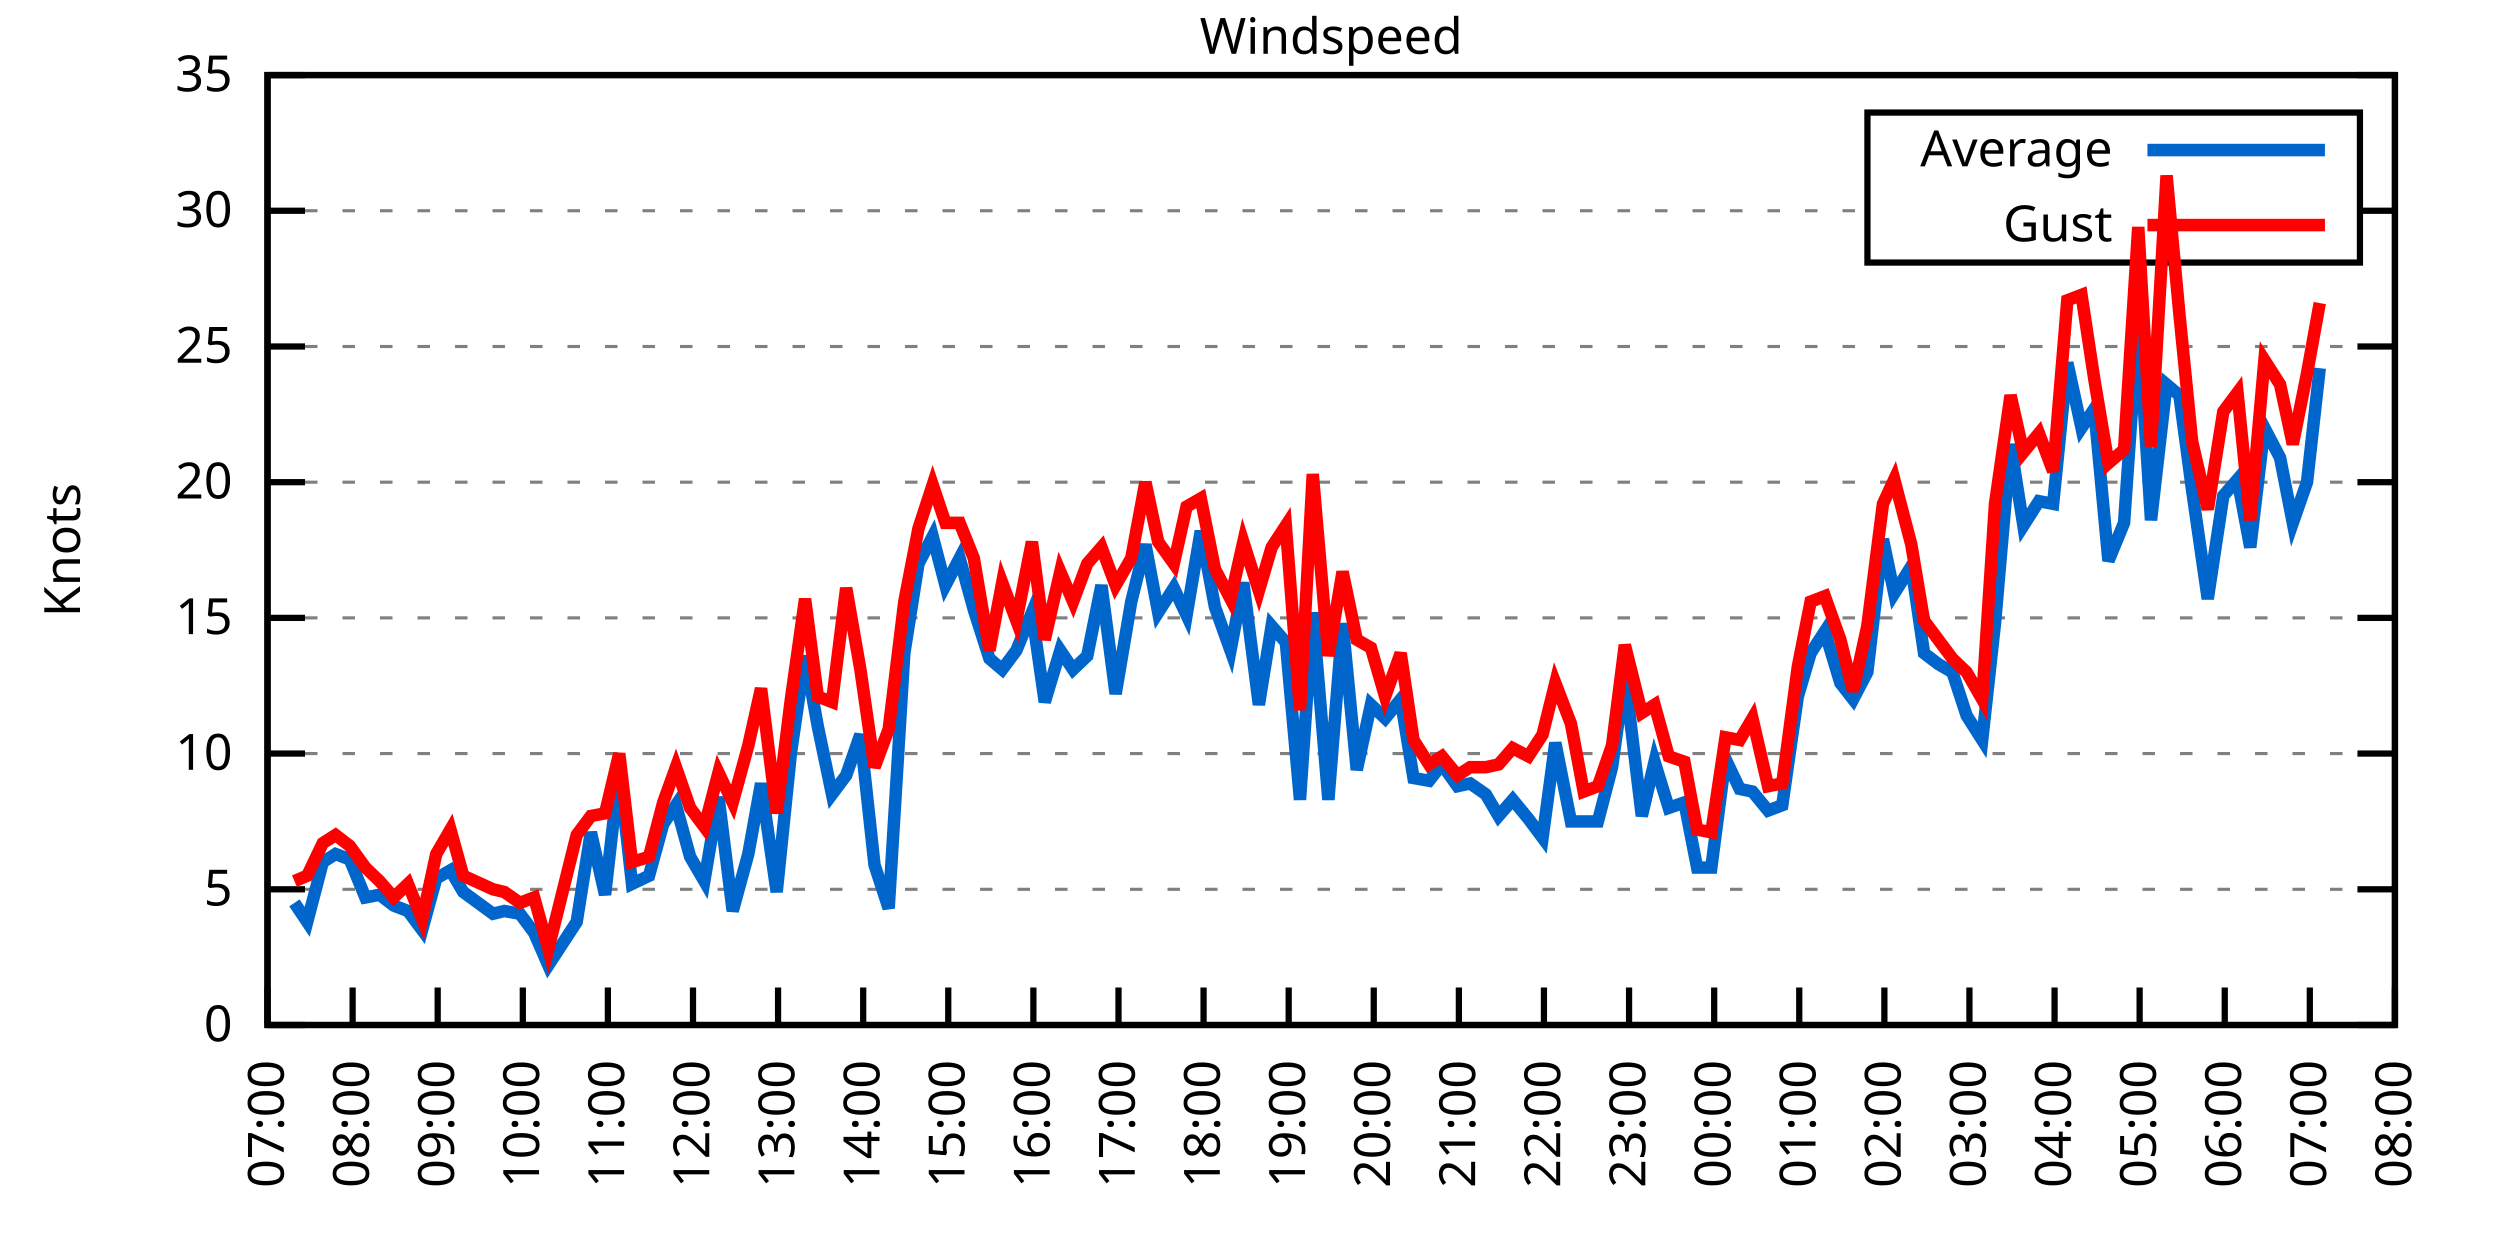
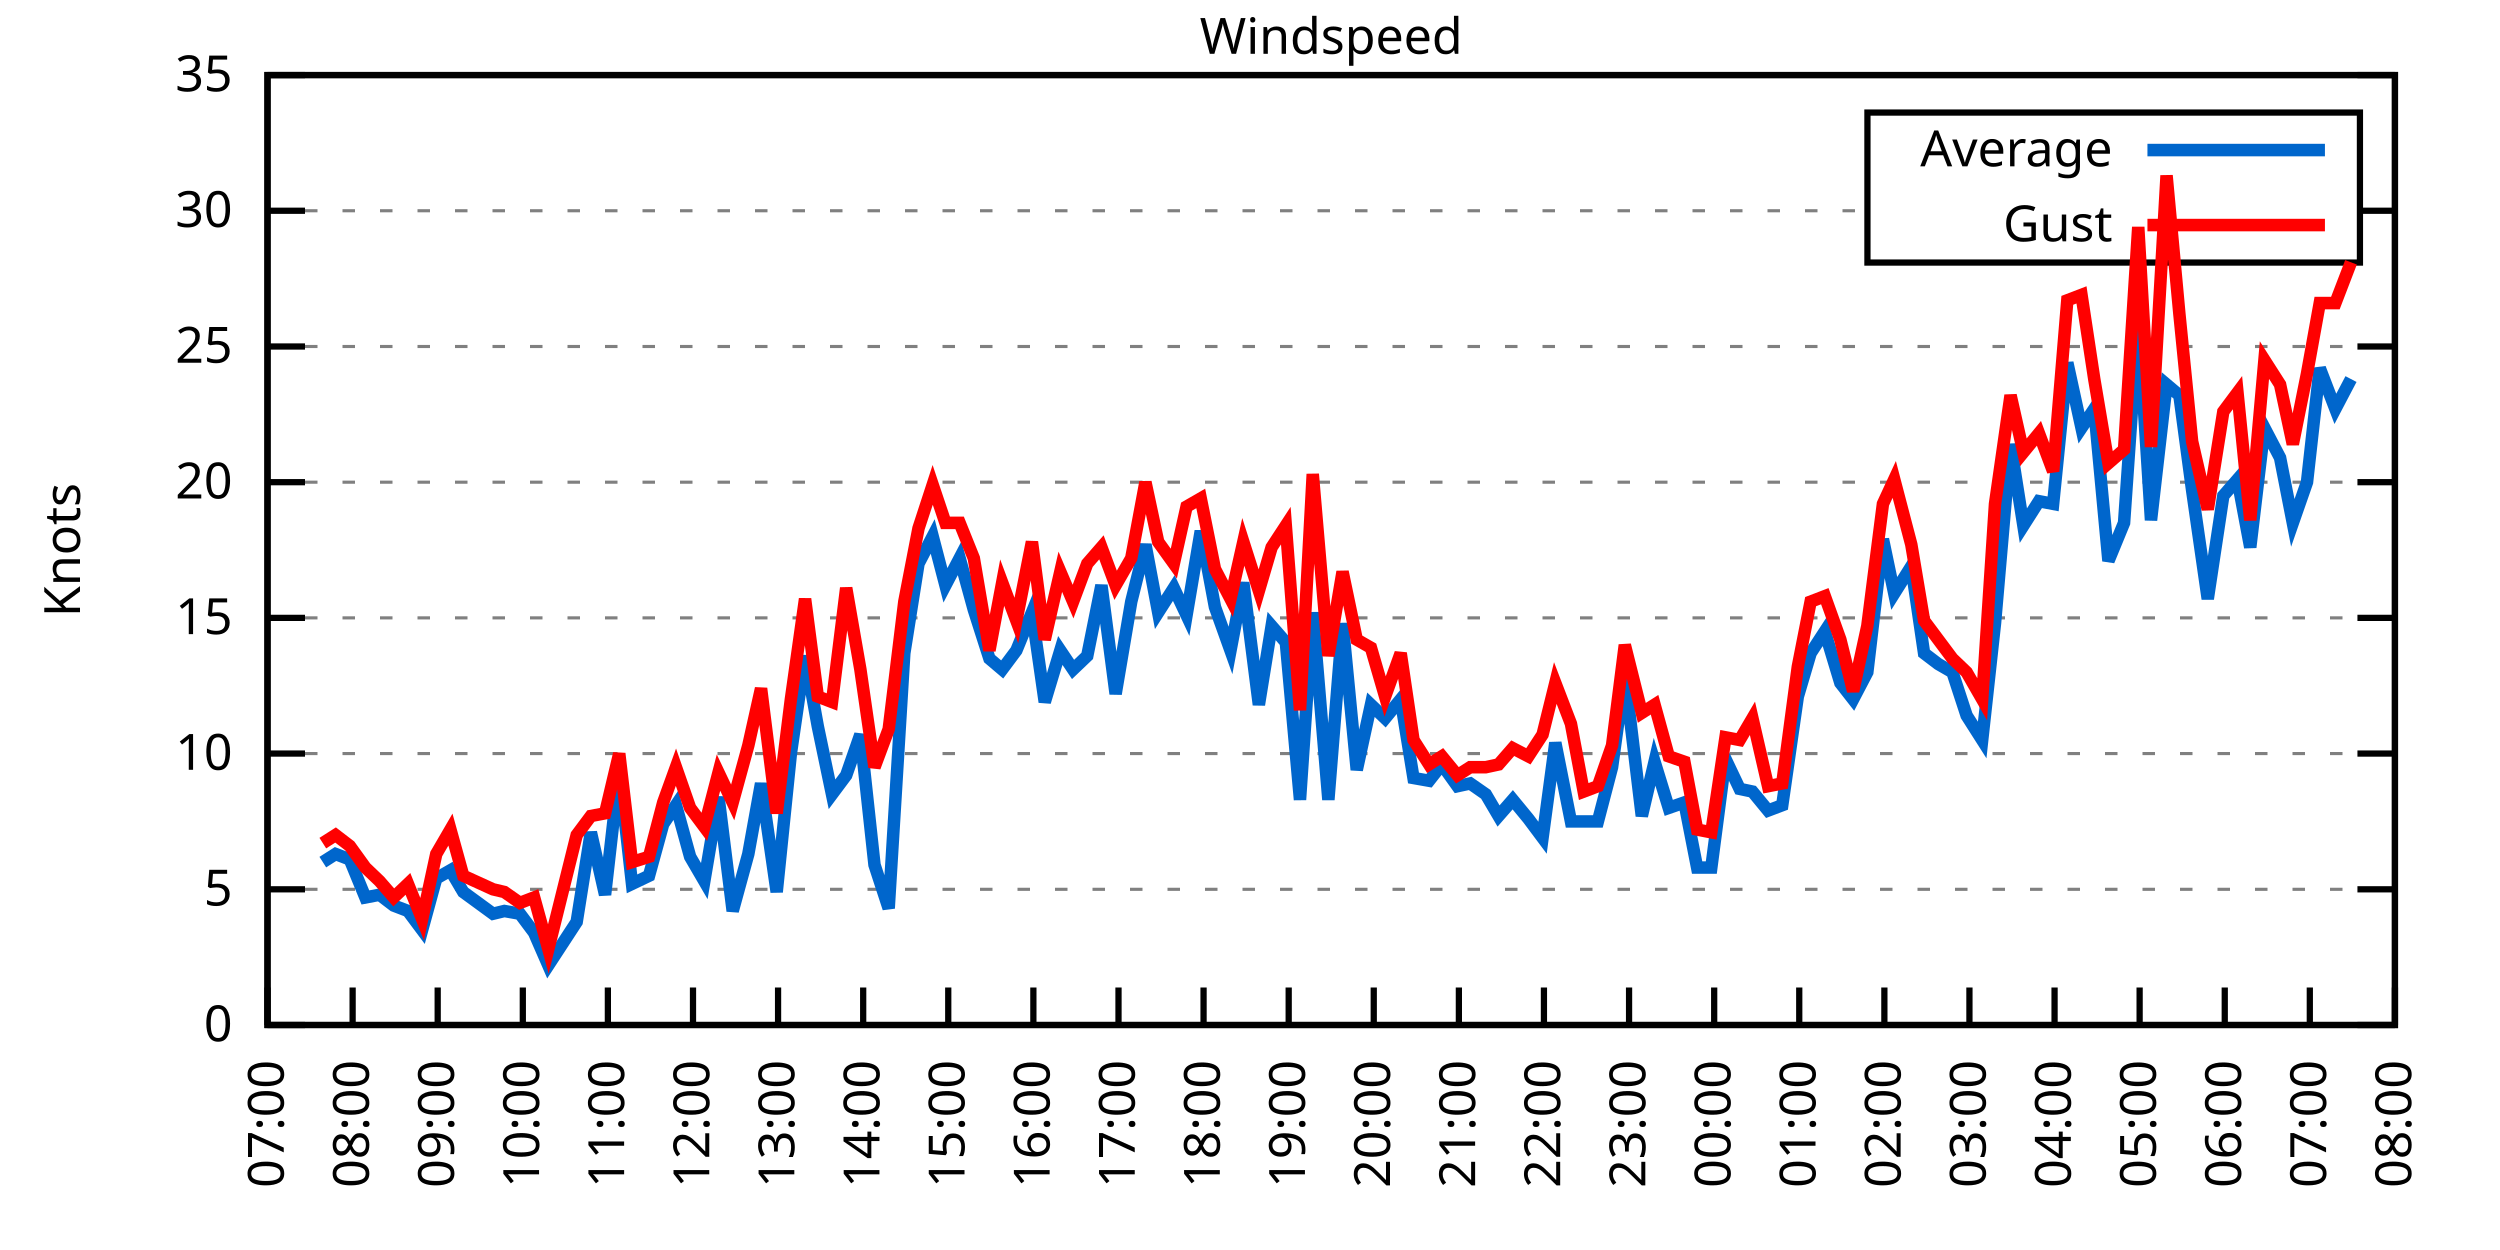
<svg xmlns="http://www.w3.org/2000/svg" xmlns:xlink="http://www.w3.org/1999/xlink" width="400" height="200" viewBox="0 0 400 200">
  <g id="gnuplot_canvas">
    <rect x="0" y="0" width="400" height="200" fill="none" />
    <defs>
      <circle id="gpDot" r="0.5" stroke-width="0.5" stroke="currentColor" />
      <path id="gpPt0" stroke-width="0.333" stroke="currentColor" d="M-1,0 h2 M0,-1 v2" />
      <path id="gpPt1" stroke-width="0.333" stroke="currentColor" d="M-1,-1 L1,1 M1,-1 L-1,1" />
      <path id="gpPt2" stroke-width="0.333" stroke="currentColor" d="M-1,0 L1,0 M0,-1 L0,1 M-1,-1 L1,1 M-1,1 L1,-1" />
      <rect id="gpPt3" stroke-width="0.333" stroke="currentColor" x="-1" y="-1" width="2" height="2" />
      <rect id="gpPt4" stroke-width="0.333" stroke="currentColor" fill="currentColor" x="-1" y="-1" width="2" height="2" />
      <circle id="gpPt5" stroke-width="0.333" stroke="currentColor" cx="0" cy="0" r="1" />
      <use xlink:href="#gpPt5" id="gpPt6" fill="currentColor" stroke="none" />
      <path id="gpPt7" stroke-width="0.333" stroke="currentColor" d="M0,-1.33 L-1.33,0.67 L1.33,0.67 z" />
      <use xlink:href="#gpPt7" id="gpPt8" fill="currentColor" stroke="none" />
      <use xlink:href="#gpPt7" id="gpPt9" stroke="currentColor" transform="rotate(180)" />
      <use xlink:href="#gpPt9" id="gpPt10" fill="currentColor" stroke="none" />
      <use xlink:href="#gpPt3" id="gpPt11" stroke="currentColor" transform="rotate(45)" />
      <use xlink:href="#gpPt11" id="gpPt12" fill="currentColor" stroke="none" />
      <path id="gpPt13" stroke-width="0.333" stroke="currentColor" d="M0,1.330 L1.265,0.411 L0.782,-1.067 L-0.782,-1.076 L-1.265,0.411 z" />
      <use xlink:href="#gpPt13" id="gpPt14" fill="currentColor" stroke="none" />
      <filter id="textbox" filterUnits="objectBoundingBox" x="0" y="0" height="1" width="1">
        <feFlood flood-color="white" flood-opacity="1" result="bgnd" />
        <feComposite in="SourceGraphic" in2="bgnd" operator="atop" />
      </filter>
      <filter id="greybox" filterUnits="objectBoundingBox" x="0" y="0" height="1" width="1">
        <feFlood flood-color="lightgrey" flood-opacity="1" result="grey" />
        <feComposite in="SourceGraphic" in2="grey" operator="atop" />
      </filter>
    </defs>
    <g fill="none" color="white" stroke="currentColor" stroke-width="1.00" stroke-linecap="butt" stroke-linejoin="miter">
</g>
    <g fill="none" color="black" stroke="currentColor" stroke-width="1.00" stroke-linecap="butt" stroke-linejoin="miter">
      <g stroke="none" shape-rendering="crispEdges">
        <polygon fill="rgb(255, 255, 255)" points="42.80,164.00 383.18,164.00 383.18,12.02 42.80,12.02 " />
      </g>
    </g>
    <g fill="none" color="black" stroke="currentColor" stroke-width="1.00" stroke-linecap="butt" stroke-linejoin="miter">
</g>
    <g fill="none" color="black" stroke="black" stroke-width="0.50" stroke-linecap="butt" stroke-linejoin="miter">
</g>
    <g fill="none" color="gray" stroke="currentColor" stroke-width="0.50" stroke-linecap="butt" stroke-linejoin="miter">
      <path stroke="gray" stroke-dasharray="2,4" class="gridline" d="M42.80,164.00 L383.19,164.00  " />
    </g>
    <g fill="none" color="gray" stroke="gray" stroke-width="1.00" stroke-linecap="butt" stroke-linejoin="miter">
</g>
    <g fill="none" color="black" stroke="currentColor" stroke-width="1.00" stroke-linecap="butt" stroke-linejoin="miter">
      <path stroke="black" d="M42.80,164.00 L48.80,164.00 M383.19,164.00 L377.19,164.00  " />
      <g transform="translate(37.20,166.60)" stroke="none" fill="black" font-family="Sans" font-size="8.00" text-anchor="end">
        <text>
          <tspan font-family="Sans"> 0</tspan>
        </text>
      </g>
    </g>
    <g fill="none" color="black" stroke="currentColor" stroke-width="1.00" stroke-linecap="butt" stroke-linejoin="miter">
</g>
    <g fill="none" color="black" stroke="black" stroke-width="0.50" stroke-linecap="butt" stroke-linejoin="miter">
</g>
    <g fill="none" color="gray" stroke="currentColor" stroke-width="0.50" stroke-linecap="butt" stroke-linejoin="miter">
      <path stroke="gray" stroke-dasharray="2,4" class="gridline" d="M42.80,142.29 L383.19,142.29  " />
    </g>
    <g fill="none" color="gray" stroke="gray" stroke-width="1.00" stroke-linecap="butt" stroke-linejoin="miter">
</g>
    <g fill="none" color="black" stroke="currentColor" stroke-width="1.00" stroke-linecap="butt" stroke-linejoin="miter">
      <path stroke="black" d="M42.80,142.29 L48.80,142.29 M383.19,142.29 L377.19,142.29  " />
      <g transform="translate(37.20,144.89)" stroke="none" fill="black" font-family="Sans" font-size="8.00" text-anchor="end">
        <text>
          <tspan font-family="Sans"> 5</tspan>
        </text>
      </g>
    </g>
    <g fill="none" color="black" stroke="currentColor" stroke-width="1.00" stroke-linecap="butt" stroke-linejoin="miter">
</g>
    <g fill="none" color="black" stroke="black" stroke-width="0.50" stroke-linecap="butt" stroke-linejoin="miter">
</g>
    <g fill="none" color="gray" stroke="currentColor" stroke-width="0.50" stroke-linecap="butt" stroke-linejoin="miter">
      <path stroke="gray" stroke-dasharray="2,4" class="gridline" d="M42.80,120.57 L383.19,120.57  " />
    </g>
    <g fill="none" color="gray" stroke="gray" stroke-width="1.00" stroke-linecap="butt" stroke-linejoin="miter">
</g>
    <g fill="none" color="black" stroke="currentColor" stroke-width="1.00" stroke-linecap="butt" stroke-linejoin="miter">
      <path stroke="black" d="M42.80,120.57 L48.80,120.57 M383.19,120.57 L377.19,120.57  " />
      <g transform="translate(37.20,123.17)" stroke="none" fill="black" font-family="Sans" font-size="8.00" text-anchor="end">
        <text>
          <tspan font-family="Sans"> 10</tspan>
        </text>
      </g>
    </g>
    <g fill="none" color="black" stroke="currentColor" stroke-width="1.00" stroke-linecap="butt" stroke-linejoin="miter">
</g>
    <g fill="none" color="black" stroke="black" stroke-width="0.50" stroke-linecap="butt" stroke-linejoin="miter">
</g>
    <g fill="none" color="gray" stroke="currentColor" stroke-width="0.50" stroke-linecap="butt" stroke-linejoin="miter">
      <path stroke="gray" stroke-dasharray="2,4" class="gridline" d="M42.80,98.86 L383.19,98.86  " />
    </g>
    <g fill="none" color="gray" stroke="gray" stroke-width="1.00" stroke-linecap="butt" stroke-linejoin="miter">
</g>
    <g fill="none" color="black" stroke="currentColor" stroke-width="1.00" stroke-linecap="butt" stroke-linejoin="miter">
      <path stroke="black" d="M42.80,98.86 L48.80,98.86 M383.19,98.86 L377.19,98.86  " />
      <g transform="translate(37.20,101.46)" stroke="none" fill="black" font-family="Sans" font-size="8.00" text-anchor="end">
        <text>
          <tspan font-family="Sans"> 15</tspan>
        </text>
      </g>
    </g>
    <g fill="none" color="black" stroke="currentColor" stroke-width="1.00" stroke-linecap="butt" stroke-linejoin="miter">
</g>
    <g fill="none" color="black" stroke="black" stroke-width="0.50" stroke-linecap="butt" stroke-linejoin="miter">
</g>
    <g fill="none" color="gray" stroke="currentColor" stroke-width="0.50" stroke-linecap="butt" stroke-linejoin="miter">
      <path stroke="gray" stroke-dasharray="2,4" class="gridline" d="M42.80,77.15 L383.19,77.15  " />
    </g>
    <g fill="none" color="gray" stroke="gray" stroke-width="1.00" stroke-linecap="butt" stroke-linejoin="miter">
</g>
    <g fill="none" color="black" stroke="currentColor" stroke-width="1.00" stroke-linecap="butt" stroke-linejoin="miter">
      <path stroke="black" d="M42.80,77.15 L48.80,77.15 M383.19,77.15 L377.19,77.15  " />
      <g transform="translate(37.20,79.75)" stroke="none" fill="black" font-family="Sans" font-size="8.00" text-anchor="end">
        <text>
          <tspan font-family="Sans"> 20</tspan>
        </text>
      </g>
    </g>
    <g fill="none" color="black" stroke="currentColor" stroke-width="1.00" stroke-linecap="butt" stroke-linejoin="miter">
</g>
    <g fill="none" color="black" stroke="black" stroke-width="0.50" stroke-linecap="butt" stroke-linejoin="miter">
</g>
    <g fill="none" color="gray" stroke="currentColor" stroke-width="0.50" stroke-linecap="butt" stroke-linejoin="miter">
      <path stroke="gray" stroke-dasharray="2,4" class="gridline" d="M42.80,55.44 L383.19,55.44  " />
    </g>
    <g fill="none" color="gray" stroke="gray" stroke-width="1.00" stroke-linecap="butt" stroke-linejoin="miter">
</g>
    <g fill="none" color="black" stroke="currentColor" stroke-width="1.00" stroke-linecap="butt" stroke-linejoin="miter">
      <path stroke="black" d="M42.80,55.44 L48.80,55.44 M383.19,55.44 L377.19,55.44  " />
      <g transform="translate(37.20,58.04)" stroke="none" fill="black" font-family="Sans" font-size="8.00" text-anchor="end">
        <text>
          <tspan font-family="Sans"> 25</tspan>
        </text>
      </g>
    </g>
    <g fill="none" color="black" stroke="currentColor" stroke-width="1.00" stroke-linecap="butt" stroke-linejoin="miter">
</g>
    <g fill="none" color="black" stroke="black" stroke-width="0.50" stroke-linecap="butt" stroke-linejoin="miter">
</g>
    <g fill="none" color="gray" stroke="currentColor" stroke-width="0.50" stroke-linecap="butt" stroke-linejoin="miter">
      <path stroke="gray" stroke-dasharray="2,4" class="gridline" d="M42.80,33.72 L298.79,33.72 M377.59,33.72 L383.19,33.72  " />
    </g>
    <g fill="none" color="gray" stroke="gray" stroke-width="1.00" stroke-linecap="butt" stroke-linejoin="miter">
</g>
    <g fill="none" color="black" stroke="currentColor" stroke-width="1.00" stroke-linecap="butt" stroke-linejoin="miter">
      <path stroke="black" d="M42.80,33.72 L48.80,33.72 M383.19,33.72 L377.19,33.72  " />
      <g transform="translate(37.20,36.32)" stroke="none" fill="black" font-family="Sans" font-size="8.00" text-anchor="end">
        <text>
          <tspan font-family="Sans"> 30</tspan>
        </text>
      </g>
    </g>
    <g fill="none" color="black" stroke="currentColor" stroke-width="1.00" stroke-linecap="butt" stroke-linejoin="miter">
</g>
    <g fill="none" color="black" stroke="black" stroke-width="0.50" stroke-linecap="butt" stroke-linejoin="miter">
</g>
    <g fill="none" color="gray" stroke="currentColor" stroke-width="0.50" stroke-linecap="butt" stroke-linejoin="miter">
      <path stroke="gray" stroke-dasharray="2,4" class="gridline" d="M42.80,12.01 L383.19,12.01  " />
    </g>
    <g fill="none" color="gray" stroke="gray" stroke-width="1.00" stroke-linecap="butt" stroke-linejoin="miter">
</g>
    <g fill="none" color="black" stroke="currentColor" stroke-width="1.00" stroke-linecap="butt" stroke-linejoin="miter">
      <path stroke="black" d="M42.80,12.01 L48.80,12.01 M383.19,12.01 L377.19,12.01  " />
      <g transform="translate(37.20,14.61)" stroke="none" fill="black" font-family="Sans" font-size="8.00" text-anchor="end">
        <text>
          <tspan font-family="Sans"> 35</tspan>
        </text>
      </g>
    </g>
    <g fill="none" color="black" stroke="currentColor" stroke-width="1.00" stroke-linecap="butt" stroke-linejoin="miter">
      <path stroke="black" d="M42.80,164.00 L42.80,158.00  " />
      <g transform="translate(45.40,169.60) rotate(270.00)" stroke="none" fill="black" font-family="Sans" font-size="8.00" text-anchor="end">
        <text>
          <tspan font-family="Sans">07:00</tspan>
        </text>
      </g>
    </g>
    <g fill="none" color="black" stroke="currentColor" stroke-width="1.00" stroke-linecap="butt" stroke-linejoin="miter">
      <path stroke="black" d="M56.42,164.00 L56.42,158.00  " />
      <g transform="translate(59.02,169.60) rotate(270.00)" stroke="none" fill="black" font-family="Sans" font-size="8.00" text-anchor="end">
        <text>
          <tspan font-family="Sans">08:00</tspan>
        </text>
      </g>
    </g>
    <g fill="none" color="black" stroke="currentColor" stroke-width="1.00" stroke-linecap="butt" stroke-linejoin="miter">
      <path stroke="black" d="M70.03,164.00 L70.03,158.00  " />
      <g transform="translate(72.63,169.60) rotate(270.00)" stroke="none" fill="black" font-family="Sans" font-size="8.00" text-anchor="end">
        <text>
          <tspan font-family="Sans">09:00</tspan>
        </text>
      </g>
    </g>
    <g fill="none" color="black" stroke="currentColor" stroke-width="1.00" stroke-linecap="butt" stroke-linejoin="miter">
      <path stroke="black" d="M83.65,164.00 L83.65,158.00  " />
      <g transform="translate(86.25,169.60) rotate(270.00)" stroke="none" fill="black" font-family="Sans" font-size="8.00" text-anchor="end">
        <text>
          <tspan font-family="Sans">10:00</tspan>
        </text>
      </g>
    </g>
    <g fill="none" color="black" stroke="currentColor" stroke-width="1.00" stroke-linecap="butt" stroke-linejoin="miter">
      <path stroke="black" d="M97.26,164.00 L97.26,158.00  " />
      <g transform="translate(99.86,169.60) rotate(270.00)" stroke="none" fill="black" font-family="Sans" font-size="8.00" text-anchor="end">
        <text>
          <tspan font-family="Sans">11:00</tspan>
        </text>
      </g>
    </g>
    <g fill="none" color="black" stroke="currentColor" stroke-width="1.00" stroke-linecap="butt" stroke-linejoin="miter">
      <path stroke="black" d="M110.88,164.00 L110.88,158.00  " />
      <g transform="translate(113.48,169.60) rotate(270.00)" stroke="none" fill="black" font-family="Sans" font-size="8.00" text-anchor="end">
        <text>
          <tspan font-family="Sans">12:00</tspan>
        </text>
      </g>
    </g>
    <g fill="none" color="black" stroke="currentColor" stroke-width="1.00" stroke-linecap="butt" stroke-linejoin="miter">
      <path stroke="black" d="M124.49,164.00 L124.49,158.00  " />
      <g transform="translate(127.09,169.60) rotate(270.00)" stroke="none" fill="black" font-family="Sans" font-size="8.00" text-anchor="end">
        <text>
          <tspan font-family="Sans">13:00</tspan>
        </text>
      </g>
    </g>
    <g fill="none" color="black" stroke="currentColor" stroke-width="1.00" stroke-linecap="butt" stroke-linejoin="miter">
      <path stroke="black" d="M138.11,164.00 L138.11,158.00  " />
      <g transform="translate(140.71,169.60) rotate(270.00)" stroke="none" fill="black" font-family="Sans" font-size="8.00" text-anchor="end">
        <text>
          <tspan font-family="Sans">14:00</tspan>
        </text>
      </g>
    </g>
    <g fill="none" color="black" stroke="currentColor" stroke-width="1.00" stroke-linecap="butt" stroke-linejoin="miter">
      <path stroke="black" d="M151.72,164.00 L151.72,158.00  " />
      <g transform="translate(154.32,169.60) rotate(270.00)" stroke="none" fill="black" font-family="Sans" font-size="8.00" text-anchor="end">
        <text>
          <tspan font-family="Sans">15:00</tspan>
        </text>
      </g>
    </g>
    <g fill="none" color="black" stroke="currentColor" stroke-width="1.00" stroke-linecap="butt" stroke-linejoin="miter">
      <path stroke="black" d="M165.34,164.00 L165.34,158.00  " />
      <g transform="translate(167.94,169.60) rotate(270.00)" stroke="none" fill="black" font-family="Sans" font-size="8.00" text-anchor="end">
        <text>
          <tspan font-family="Sans">16:00</tspan>
        </text>
      </g>
    </g>
    <g fill="none" color="black" stroke="currentColor" stroke-width="1.00" stroke-linecap="butt" stroke-linejoin="miter">
      <path stroke="black" d="M178.96,164.00 L178.96,158.00  " />
      <g transform="translate(181.56,169.60) rotate(270.00)" stroke="none" fill="black" font-family="Sans" font-size="8.00" text-anchor="end">
        <text>
          <tspan font-family="Sans">17:00</tspan>
        </text>
      </g>
    </g>
    <g fill="none" color="black" stroke="currentColor" stroke-width="1.00" stroke-linecap="butt" stroke-linejoin="miter">
      <path stroke="black" d="M192.57,164.00 L192.57,158.00  " />
      <g transform="translate(195.17,169.60) rotate(270.00)" stroke="none" fill="black" font-family="Sans" font-size="8.00" text-anchor="end">
        <text>
          <tspan font-family="Sans">18:00</tspan>
        </text>
      </g>
    </g>
    <g fill="none" color="black" stroke="currentColor" stroke-width="1.00" stroke-linecap="butt" stroke-linejoin="miter">
      <path stroke="black" d="M206.19,164.00 L206.19,158.00  " />
      <g transform="translate(208.79,169.60) rotate(270.00)" stroke="none" fill="black" font-family="Sans" font-size="8.00" text-anchor="end">
        <text>
          <tspan font-family="Sans">19:00</tspan>
        </text>
      </g>
    </g>
    <g fill="none" color="black" stroke="currentColor" stroke-width="1.00" stroke-linecap="butt" stroke-linejoin="miter">
      <path stroke="black" d="M219.80,164.00 L219.80,158.00  " />
      <g transform="translate(222.40,169.60) rotate(270.00)" stroke="none" fill="black" font-family="Sans" font-size="8.00" text-anchor="end">
        <text>
          <tspan font-family="Sans">20:00</tspan>
        </text>
      </g>
    </g>
    <g fill="none" color="black" stroke="currentColor" stroke-width="1.00" stroke-linecap="butt" stroke-linejoin="miter">
      <path stroke="black" d="M233.42,164.00 L233.42,158.00  " />
      <g transform="translate(236.02,169.60) rotate(270.00)" stroke="none" fill="black" font-family="Sans" font-size="8.00" text-anchor="end">
        <text>
          <tspan font-family="Sans">21:00</tspan>
        </text>
      </g>
    </g>
    <g fill="none" color="black" stroke="currentColor" stroke-width="1.00" stroke-linecap="butt" stroke-linejoin="miter">
      <path stroke="black" d="M247.03,164.00 L247.03,158.00  " />
      <g transform="translate(249.63,169.60) rotate(270.00)" stroke="none" fill="black" font-family="Sans" font-size="8.00" text-anchor="end">
        <text>
          <tspan font-family="Sans">22:00</tspan>
        </text>
      </g>
    </g>
    <g fill="none" color="black" stroke="currentColor" stroke-width="1.00" stroke-linecap="butt" stroke-linejoin="miter">
      <path stroke="black" d="M260.65,164.00 L260.65,158.00  " />
      <g transform="translate(263.25,169.60) rotate(270.00)" stroke="none" fill="black" font-family="Sans" font-size="8.00" text-anchor="end">
        <text>
          <tspan font-family="Sans">23:00</tspan>
        </text>
      </g>
    </g>
    <g fill="none" color="black" stroke="currentColor" stroke-width="1.00" stroke-linecap="butt" stroke-linejoin="miter">
      <path stroke="black" d="M274.27,164.00 L274.27,158.00  " />
      <g transform="translate(276.87,169.60) rotate(270.00)" stroke="none" fill="black" font-family="Sans" font-size="8.00" text-anchor="end">
        <text>
          <tspan font-family="Sans">00:00</tspan>
        </text>
      </g>
    </g>
    <g fill="none" color="black" stroke="currentColor" stroke-width="1.00" stroke-linecap="butt" stroke-linejoin="miter">
      <path stroke="black" d="M287.88,164.00 L287.88,158.00  " />
      <g transform="translate(290.48,169.60) rotate(270.00)" stroke="none" fill="black" font-family="Sans" font-size="8.00" text-anchor="end">
        <text>
          <tspan font-family="Sans">01:00</tspan>
        </text>
      </g>
    </g>
    <g fill="none" color="black" stroke="currentColor" stroke-width="1.00" stroke-linecap="butt" stroke-linejoin="miter">
      <path stroke="black" d="M301.50,164.00 L301.50,158.00  " />
      <g transform="translate(304.10,169.60) rotate(270.00)" stroke="none" fill="black" font-family="Sans" font-size="8.00" text-anchor="end">
        <text>
          <tspan font-family="Sans">02:00</tspan>
        </text>
      </g>
    </g>
    <g fill="none" color="black" stroke="currentColor" stroke-width="1.00" stroke-linecap="butt" stroke-linejoin="miter">
      <path stroke="black" d="M315.11,164.00 L315.11,158.00  " />
      <g transform="translate(317.71,169.60) rotate(270.00)" stroke="none" fill="black" font-family="Sans" font-size="8.00" text-anchor="end">
        <text>
          <tspan font-family="Sans">03:00</tspan>
        </text>
      </g>
    </g>
    <g fill="none" color="black" stroke="currentColor" stroke-width="1.00" stroke-linecap="butt" stroke-linejoin="miter">
      <path stroke="black" d="M328.73,164.00 L328.73,158.00  " />
      <g transform="translate(331.33,169.60) rotate(270.00)" stroke="none" fill="black" font-family="Sans" font-size="8.00" text-anchor="end">
        <text>
          <tspan font-family="Sans">04:00</tspan>
        </text>
      </g>
    </g>
    <g fill="none" color="black" stroke="currentColor" stroke-width="1.00" stroke-linecap="butt" stroke-linejoin="miter">
      <path stroke="black" d="M342.34,164.00 L342.34,158.00  " />
      <g transform="translate(344.94,169.60) rotate(270.00)" stroke="none" fill="black" font-family="Sans" font-size="8.00" text-anchor="end">
        <text>
          <tspan font-family="Sans">05:00</tspan>
        </text>
      </g>
    </g>
    <g fill="none" color="black" stroke="currentColor" stroke-width="1.00" stroke-linecap="butt" stroke-linejoin="miter">
      <path stroke="black" d="M355.96,164.00 L355.96,158.00  " />
      <g transform="translate(358.56,169.60) rotate(270.00)" stroke="none" fill="black" font-family="Sans" font-size="8.00" text-anchor="end">
        <text>
          <tspan font-family="Sans">06:00</tspan>
        </text>
      </g>
    </g>
    <g fill="none" color="black" stroke="currentColor" stroke-width="1.00" stroke-linecap="butt" stroke-linejoin="miter">
      <path stroke="black" d="M369.57,164.00 L369.57,158.00  " />
      <g transform="translate(372.17,169.60) rotate(270.00)" stroke="none" fill="black" font-family="Sans" font-size="8.00" text-anchor="end">
        <text>
          <tspan font-family="Sans">07:00</tspan>
        </text>
      </g>
    </g>
    <g fill="none" color="black" stroke="currentColor" stroke-width="1.00" stroke-linecap="butt" stroke-linejoin="miter">
      <path stroke="black" d="M383.19,164.00 L383.19,158.00  " />
      <g transform="translate(385.79,169.60) rotate(270.00)" stroke="none" fill="black" font-family="Sans" font-size="8.00" text-anchor="end">
        <text>
          <tspan font-family="Sans">08:00</tspan>
        </text>
      </g>
    </g>
    <g fill="none" color="black" stroke="currentColor" stroke-width="1.00" stroke-linecap="butt" stroke-linejoin="miter">
</g>
    <g fill="none" color="black" stroke="currentColor" stroke-width="1.00" stroke-linecap="butt" stroke-linejoin="miter">
      <path stroke="black" d="M42.80,12.01 L42.80,164.00 L383.19,164.00 L383.19,12.01 L42.80,12.01 Z  " />
    </g>
    <g fill="none" color="black" stroke="currentColor" stroke-width="1.00" stroke-linecap="butt" stroke-linejoin="miter">
</g>
    <g fill="none" color="black" stroke="currentColor" stroke-width="1.00" stroke-linecap="butt" stroke-linejoin="miter">
      <path stroke="black" d="M298.79,42.01 L298.79,18.01 L377.59,18.01 L377.59,42.01 L298.79,42.01 Z  " />
    </g>
    <g id="Windspeed_plot_1">
      <g fill="none" color="white" stroke="black" stroke-width="2.00" stroke-linecap="butt" stroke-linejoin="miter">
</g>
      <g fill="none" color="black" stroke="currentColor" stroke-width="2.00" stroke-linecap="butt" stroke-linejoin="miter">
        <g transform="translate(337.99,26.61)" stroke="none" fill="black" font-family="Sans" font-size="8.00" text-anchor="end">
          <text>
            <tspan font-family="Sans">Average</tspan>
          </text>
        </g>
      </g>
      <g fill="none" color="black" stroke="currentColor" stroke-width="2.00" stroke-linecap="butt" stroke-linejoin="miter">
-         <path stroke="rgb(  0, 102, 204)" d="M343.59,24.01 L371.99,24.01 M47.11,144.46 L49.15,147.50 L51.65,137.94 L53.69,136.64 L55.96,137.51 L58.46,143.59   L60.73,143.16 L63.00,144.89 L65.27,145.76 L67.54,148.80 L69.80,140.55 L72.07,139.25 L74.12,142.72 L78.88,146.20   L80.70,145.76 L83.19,146.20 L85.46,149.24 L87.73,154.45 L92.27,147.50 L94.54,133.17 L96.81,143.16 L99.08,123.18   L101.12,141.42 L103.84,140.12 L106.11,131.86 L108.15,128.83 L110.42,137.08 L112.69,140.98 L114.96,127.52 L117.23,145.76   L119.73,136.64 L121.77,125.35 L124.27,142.72 L126.54,120.57 L128.81,104.94 L130.85,116.23 L133.12,127.09 L135.39,124.05   L137.66,117.53 L139.92,138.38 L142.19,145.33 L144.69,104.51 L146.96,90.18 L149.23,85.83 L151.27,93.65 L153.54,89.31   L155.81,97.56 L158.31,105.38 L160.35,107.11 L162.62,104.07 L165.11,97.99 L167.16,112.32 L169.65,104.07 L171.69,107.11   L173.96,104.94 L176.23,93.65 L178.50,111.02 L181.00,96.26 L183.27,87.14 L185.31,97.99 L187.81,94.08 L189.85,98.43   L192.12,84.97 L194.39,97.12 L196.88,104.07 L198.93,93.22 L201.42,112.76 L203.46,100.16 L205.73,102.77 L208.00,127.96   L210.04,97.99 L212.54,127.96 L214.81,99.73 L217.08,123.18 L219.35,112.76 L221.62,114.93 L224.11,111.89 L226.16,124.48   L228.65,124.92 L230.70,122.31 L233.19,125.79 L235.23,125.35 L237.73,127.09 L239.77,130.56 L242.04,127.96 L244.54,131.00   L246.81,134.04 L248.85,118.84 L251.35,131.43 L253.39,131.43 L255.66,131.43 L257.93,122.75 L259.97,107.98 L262.69,130.56   L264.73,121.88 L267.00,129.26 L269.50,128.39 L271.54,138.81 L273.81,138.81 L276.08,121.44 L278.35,126.22 L280.39,126.65   L282.89,129.69 L285.16,128.83 L287.65,111.45 L289.70,104.51 L291.97,101.03 L294.46,109.28 L296.50,111.89 L298.77,107.55   L301.27,86.27 L303.08,94.95 L305.81,90.61 L307.85,104.51 L310.12,106.24 L312.39,107.55 L314.66,114.49 L317.15,118.40   L319.20,99.73 L321.69,71.07 L323.74,84.10 L326.23,80.19 L328.50,80.62 L330.77,58.04 L333.04,68.46 L335.08,65.42   L337.35,89.74 L339.85,83.66 L342.12,51.09 L344.16,83.23 L346.65,61.52 L348.70,63.25 L350.74,78.45 L353.24,95.82   L355.73,79.32 L358.00,76.71 L360.04,87.57 L362.31,68.46 L364.81,73.24 L366.85,83.66 L369.12,77.15 L371.16,58.91    " />
+         <path stroke="rgb(  0, 102, 204)" d="M343.59,24.01 L371.99,24.01 M51.65,137.94 L53.69,136.64 L55.96,137.51 L58.46,143.59 L60.73,143.16 L63.00,144.89   L65.27,145.76 L67.54,148.80 L69.80,140.55 L72.07,139.25 L74.12,142.72 L78.88,146.20 L80.70,145.76 L83.19,146.20   L85.46,149.24 L87.73,154.45 L92.27,147.50 L94.54,133.17 L96.81,143.16 L99.08,123.18 L101.12,141.42 L103.84,140.12   L106.11,131.86 L108.15,128.83 L110.42,137.08 L112.69,140.98 L114.96,127.52 L117.23,145.76 L119.73,136.64 L121.77,125.35   L124.27,142.72 L126.54,120.57 L128.81,104.94 L130.85,116.23 L133.12,127.09 L135.39,124.05 L137.66,117.53 L139.92,138.38   L142.19,145.33 L144.69,104.51 L146.96,90.18 L149.23,85.83 L151.27,93.65 L153.54,89.31 L155.81,97.56 L158.31,105.38   L160.35,107.11 L162.62,104.07 L165.11,97.99 L167.16,112.32 L169.65,104.07 L171.69,107.11 L173.96,104.94 L176.23,93.65   L178.50,111.02 L181.00,96.26 L183.27,87.14 L185.31,97.99 L187.81,94.08 L189.85,98.43 L192.12,84.97 L194.39,97.12   L196.88,104.07 L198.93,93.22 L201.42,112.76 L203.46,100.16 L205.73,102.77 L208.00,127.96 L210.04,97.99 L212.54,127.96   L214.81,99.73 L217.08,123.18 L219.35,112.76 L221.62,114.93 L224.11,111.89 L226.16,124.48 L228.65,124.92 L230.70,122.31   L233.19,125.79 L235.23,125.35 L237.73,127.09 L239.77,130.56 L242.04,127.96 L244.54,131.00 L246.81,134.04 L248.85,118.84   L251.35,131.43 L253.39,131.43 L255.66,131.43 L257.93,122.75 L259.97,107.98 L262.69,130.56 L264.73,121.88 L267.00,129.26   L269.50,128.39 L271.54,138.81 L273.81,138.81 L276.08,121.44 L278.35,126.22 L280.39,126.65 L282.89,129.69 L285.16,128.83   L287.65,111.45 L289.70,104.51 L291.97,101.03 L294.46,109.28 L296.50,111.89 L298.77,107.55 L301.27,86.27 L303.08,94.95   L305.81,90.61 L307.85,104.51 L310.12,106.24 L312.39,107.55 L314.66,114.49 L317.15,118.40 L319.20,99.73 L321.69,71.07   L323.74,84.10 L326.23,80.19 L328.50,80.62 L330.77,58.04 L333.04,68.46 L335.08,65.42 L337.35,89.74 L339.85,83.66   L342.12,51.09 L344.16,83.23 L346.65,61.52 L348.70,63.25 L350.74,78.45 L353.24,95.82 L355.73,79.32 L358.00,76.71   L360.04,87.57 L362.31,68.46 L364.81,73.24 L366.85,83.66 L369.12,77.15 L371.16,58.91 L373.66,65.42 L376.16,60.65    " />
      </g>
    </g>
    <g id="Windspeed_plot_2">
      <g fill="none" color="black" stroke="currentColor" stroke-width="2.00" stroke-linecap="butt" stroke-linejoin="miter">
        <g transform="translate(337.99,38.61)" stroke="none" fill="black" font-family="Sans" font-size="8.00" text-anchor="end">
          <text>
            <tspan font-family="Sans">Gust</tspan>
          </text>
        </g>
      </g>
      <g fill="none" color="black" stroke="currentColor" stroke-width="2.00" stroke-linecap="butt" stroke-linejoin="miter">
-         <path stroke="rgb(255,   0,   0)" d="M343.59,36.01 L371.99,36.01 M47.11,140.98 L49.15,140.12 L51.65,134.90 L53.69,133.60 L55.96,135.34 L58.46,138.81   L60.73,140.98 L63.00,143.59 L65.27,141.42 L67.54,147.06 L69.80,136.64 L72.07,132.73 L74.12,140.12 L78.88,142.29   L80.70,142.72 L83.19,144.46 L85.46,143.59 L87.73,151.84 L92.27,133.60 L94.54,130.56 L96.81,130.13 L99.08,120.57   L101.12,137.94 L103.84,137.08 L106.11,128.39 L108.15,122.75 L110.42,129.26 L112.69,132.30 L114.96,123.61 L117.23,128.39   L119.73,119.27 L121.77,110.15 L124.27,130.13 L126.54,111.89 L128.81,95.82 L130.85,111.45 L133.12,112.32 L135.39,94.08   L137.66,107.11 L139.92,122.75 L142.19,116.67 L144.69,96.26 L146.96,84.53 L149.23,77.58 L151.27,83.66 L153.54,83.66   L155.81,89.31 L158.31,104.07 L160.35,93.22 L162.62,99.30 L165.11,86.70 L167.16,102.34 L169.65,91.48 L171.69,96.26   L173.96,90.18 L176.23,87.57 L178.50,93.65 L181.00,89.31 L183.27,77.15 L185.31,86.70 L187.81,90.18 L189.85,81.06   L192.12,79.75 L194.39,91.04 L196.88,95.82 L198.93,86.70 L201.42,94.52 L203.46,87.57 L205.73,84.10 L208.00,113.63   L210.04,75.85 L212.54,104.94 L214.81,91.48 L217.08,102.34 L219.35,103.64 L221.62,111.45 L224.11,104.51 L226.16,118.40   L228.65,122.31 L230.70,121.01 L233.19,124.05 L235.23,122.75 L237.73,122.75 L239.77,122.31 L242.04,119.71 L244.54,121.01   L246.81,117.53 L248.85,109.28 L251.35,115.80 L253.39,126.65 L255.66,125.79 L257.93,119.27 L259.97,103.20 L262.69,114.06   L264.73,112.76 L267.00,121.01 L269.50,121.88 L271.54,132.73 L273.81,133.17 L276.08,117.97 L278.35,118.40 L280.39,114.93   L282.89,125.79 L285.16,125.35 L287.65,106.68 L289.70,96.26 L291.97,95.39 L294.46,102.34 L296.50,110.59 L298.77,100.16   L301.27,80.62 L303.08,76.71 L305.81,87.14 L307.85,99.30 L310.12,102.34 L312.39,105.38 L314.66,107.55 L317.15,111.89   L319.20,80.62 L321.69,63.25 L323.74,72.37 L326.23,69.33 L328.50,75.41 L330.77,48.05 L333.04,47.18 L335.08,60.65   L337.35,74.11 L339.85,71.94 L342.12,36.33 L344.16,71.50 L346.65,28.08 L348.70,50.22 L350.74,70.63 L353.24,81.49   L355.73,65.86 L358.00,62.82 L360.04,83.23 L362.31,57.61 L364.81,61.52 L366.85,71.07 L369.12,59.78 L371.16,48.49    " />
+         <path stroke="rgb(255,   0,   0)" d="M343.59,36.01 L371.99,36.01 M51.65,134.90 L53.69,133.60 L55.96,135.34 L58.46,138.81 L60.73,140.98 L63.00,143.59   L65.27,141.42 L67.54,147.06 L69.80,136.64 L72.07,132.73 L74.12,140.12 L78.88,142.29 L80.70,142.72 L83.19,144.46   L85.46,143.59 L87.73,151.84 L92.27,133.60 L94.54,130.56 L96.81,130.13 L99.08,120.57 L101.12,137.94 L103.84,137.08   L106.11,128.39 L108.15,122.75 L110.42,129.26 L112.69,132.30 L114.96,123.61 L117.23,128.39 L119.73,119.27 L121.77,110.15   L124.27,130.13 L126.54,111.89 L128.81,95.82 L130.85,111.45 L133.12,112.32 L135.39,94.08 L137.66,107.11 L139.92,122.75   L142.19,116.67 L144.69,96.26 L146.96,84.53 L149.23,77.58 L151.27,83.66 L153.54,83.66 L155.81,89.31 L158.31,104.07   L160.35,93.22 L162.62,99.30 L165.11,86.70 L167.16,102.34 L169.65,91.48 L171.69,96.26 L173.96,90.18 L176.23,87.57   L178.50,93.65 L181.00,89.31 L183.27,77.15 L185.31,86.70 L187.81,90.18 L189.85,81.06 L192.12,79.75 L194.39,91.04   L196.88,95.82 L198.93,86.70 L201.42,94.52 L203.46,87.57 L205.73,84.10 L208.00,113.63 L210.04,75.85 L212.54,104.94   L214.81,91.48 L217.08,102.34 L219.35,103.64 L221.62,111.45 L224.11,104.51 L226.16,118.40 L228.65,122.31 L230.70,121.01   L233.19,124.05 L235.23,122.75 L237.73,122.75 L239.77,122.31 L242.04,119.71 L244.54,121.01 L246.81,117.53 L248.85,109.28   L251.35,115.80 L253.39,126.65 L255.66,125.79 L257.93,119.27 L259.97,103.20 L262.69,114.06 L264.73,112.76 L267.00,121.01   L269.50,121.88 L271.54,132.73 L273.81,133.17 L276.08,117.97 L278.35,118.40 L280.39,114.93 L282.89,125.79 L285.16,125.35   L287.65,106.68 L289.70,96.26 L291.97,95.39 L294.46,102.34 L296.50,110.59 L298.77,100.16 L301.27,80.62 L303.08,76.71   L305.81,87.14 L307.85,99.30 L310.12,102.34 L312.39,105.38 L314.66,107.55 L317.15,111.89 L319.20,80.62 L321.69,63.25   L323.74,72.37 L326.23,69.33 L328.50,75.41 L330.77,48.05 L333.04,47.18 L335.08,60.65 L337.35,74.11 L339.85,71.94   L342.12,36.33 L344.16,71.50 L346.65,28.08 L348.70,50.22 L350.74,70.63 L353.24,81.49 L355.73,65.86 L358.00,62.82   L360.04,83.23 L362.31,57.61 L364.81,61.52 L366.85,71.07 L369.12,59.78 L371.16,48.49 L373.66,48.49 L376.16,41.97    " />
      </g>
    </g>
    <g fill="none" color="black" stroke="currentColor" stroke-width="2.00" stroke-linecap="butt" stroke-linejoin="miter">
</g>
    <g fill="none" color="black" stroke="black" stroke-width="1.00" stroke-linecap="butt" stroke-linejoin="miter">
</g>
    <g fill="none" color="black" stroke="currentColor" stroke-width="1.00" stroke-linecap="butt" stroke-linejoin="miter">
      <path stroke="black" d="M42.80,12.01 L42.80,164.00 L383.19,164.00 L383.19,12.01 L42.80,12.01 Z  " />
      <g transform="translate(12.80,88.01) rotate(270.00)" stroke="none" fill="black" font-family="Sans" font-size="8.00" text-anchor="middle">
        <text>
          <tspan font-family="Sans">Knots</tspan>
        </text>
      </g>
    </g>
    <g fill="none" color="black" stroke="currentColor" stroke-width="1.00" stroke-linecap="butt" stroke-linejoin="miter">
</g>
    <g fill="none" color="black" stroke="currentColor" stroke-width="1.00" stroke-linecap="butt" stroke-linejoin="miter">
      <g transform="translate(212.99,8.61)" stroke="none" fill="black" font-family="Sans" font-size="8.00" text-anchor="middle">
        <text>
          <tspan font-family="Sans">Windspeed</tspan>
        </text>
      </g>
    </g>
    <g fill="none" color="black" stroke="currentColor" stroke-width="1.00" stroke-linecap="butt" stroke-linejoin="miter">
</g>
  </g>
</svg>
